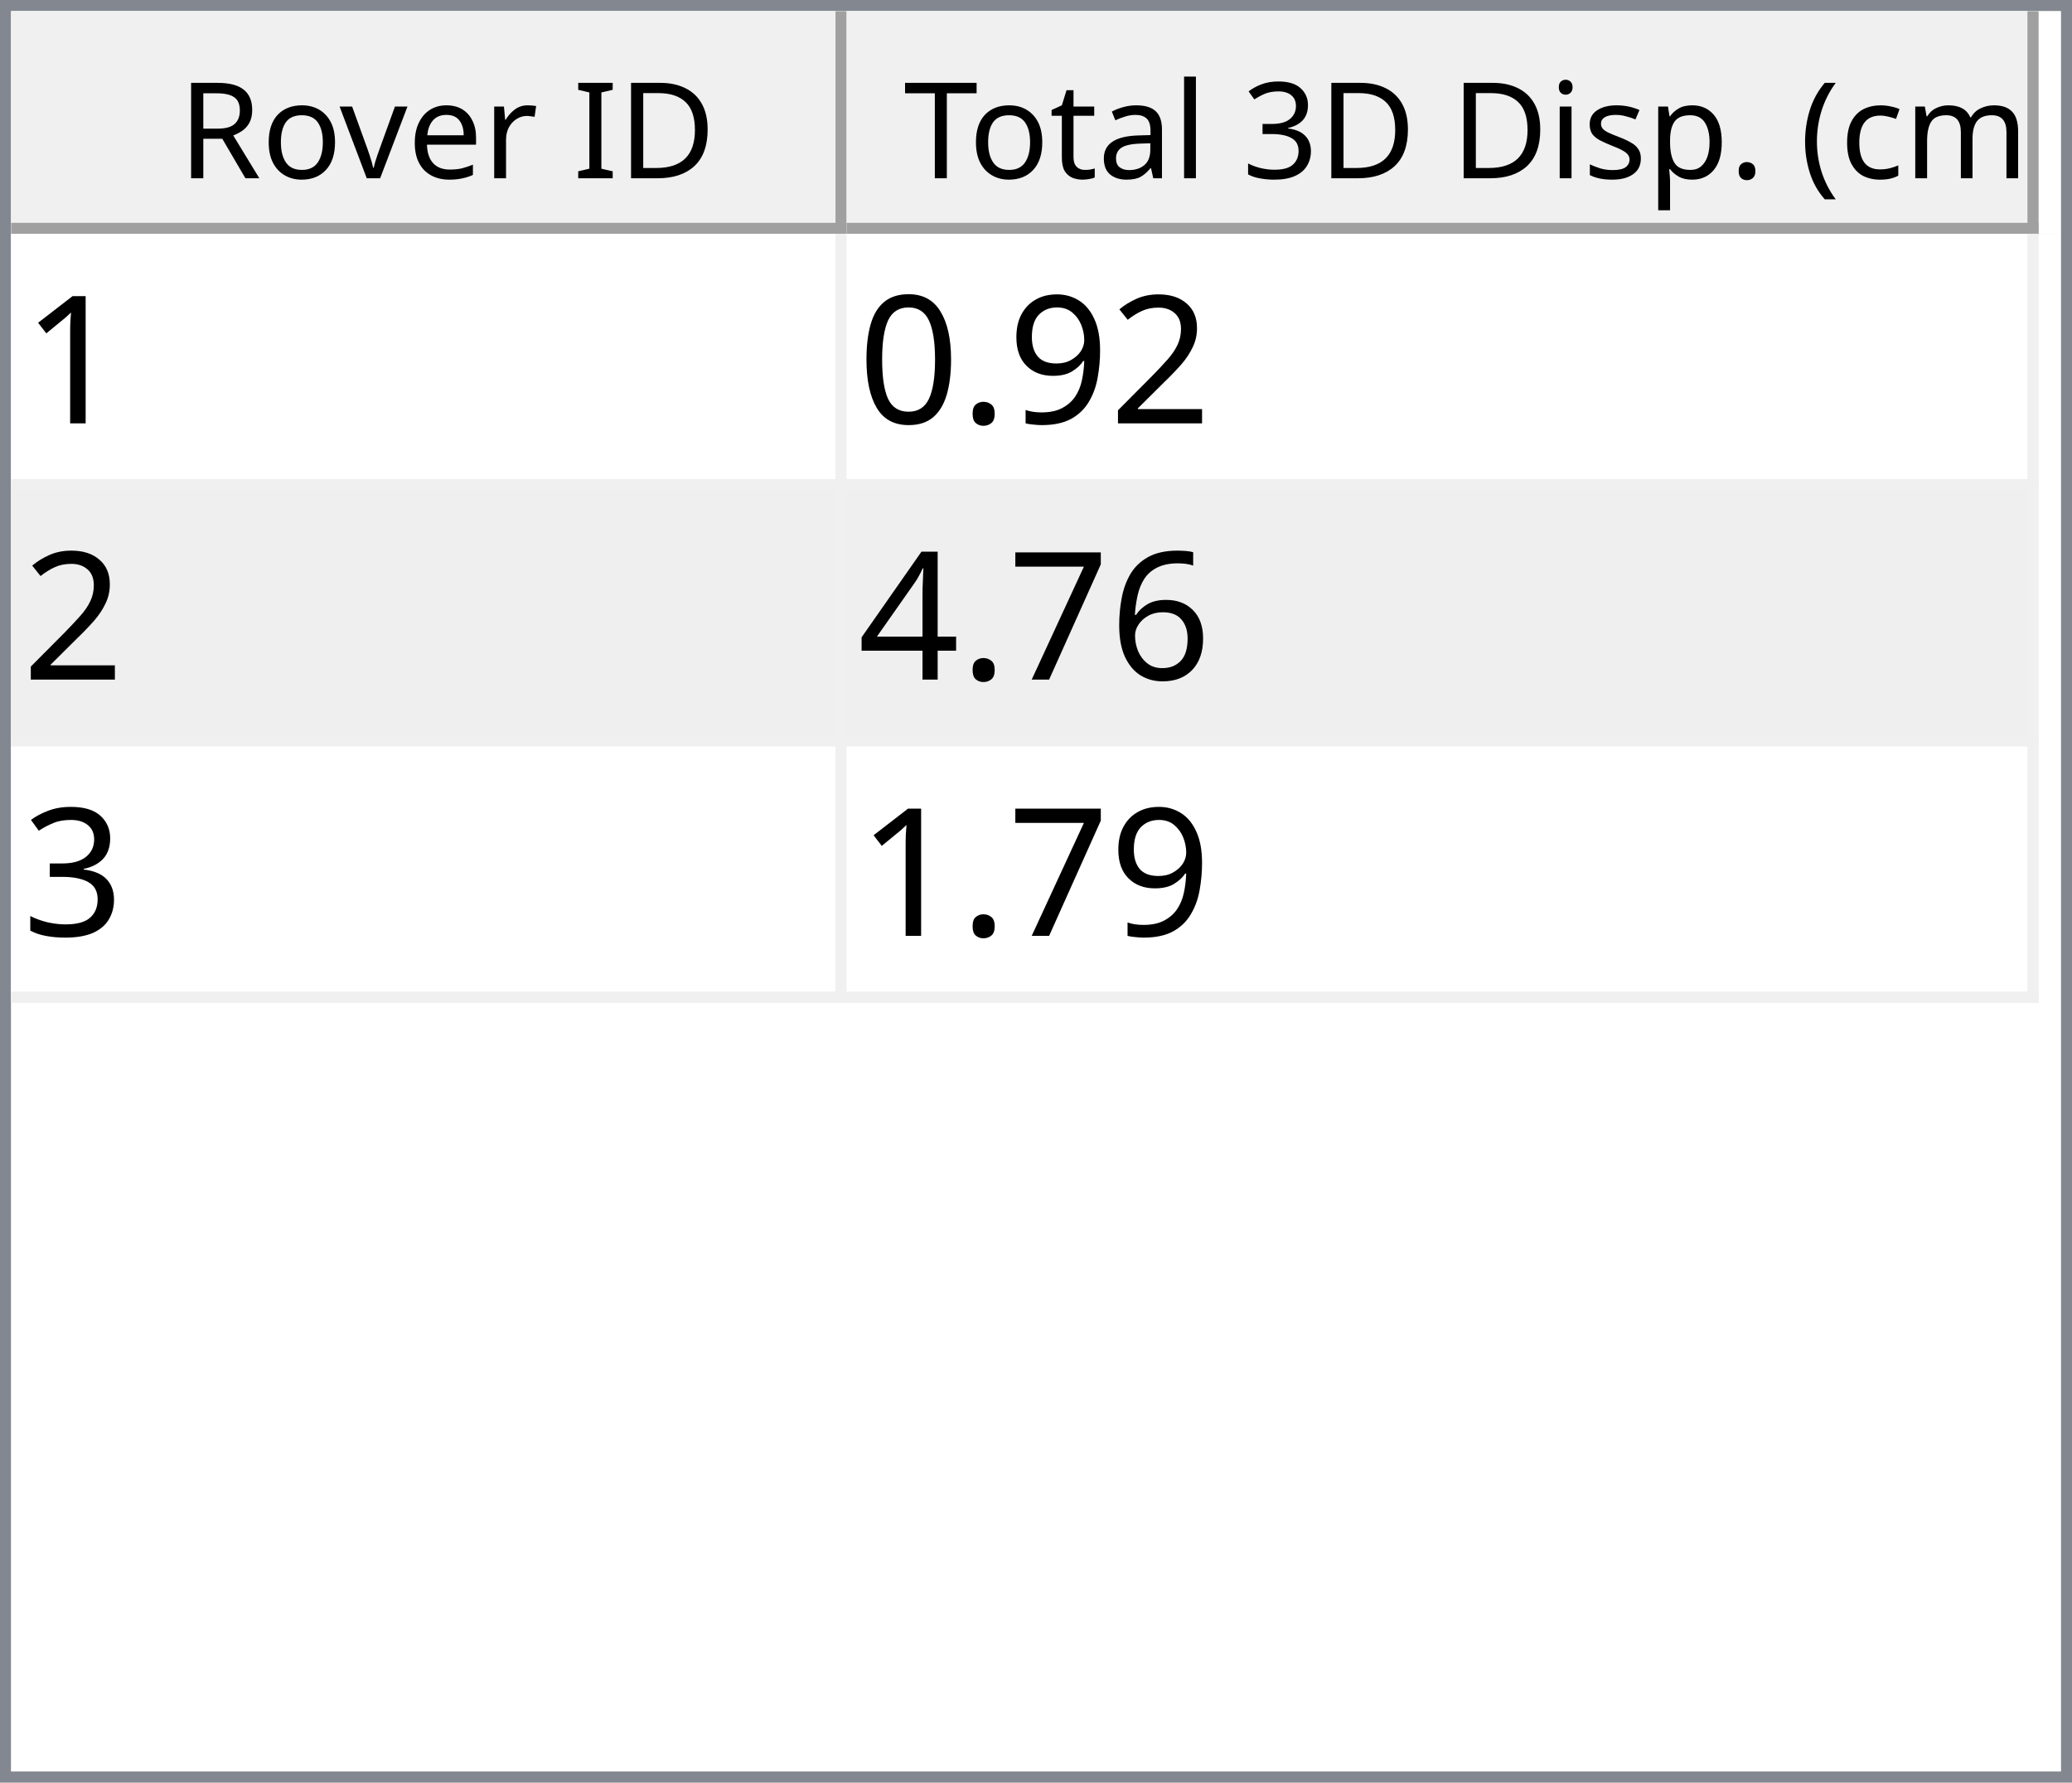
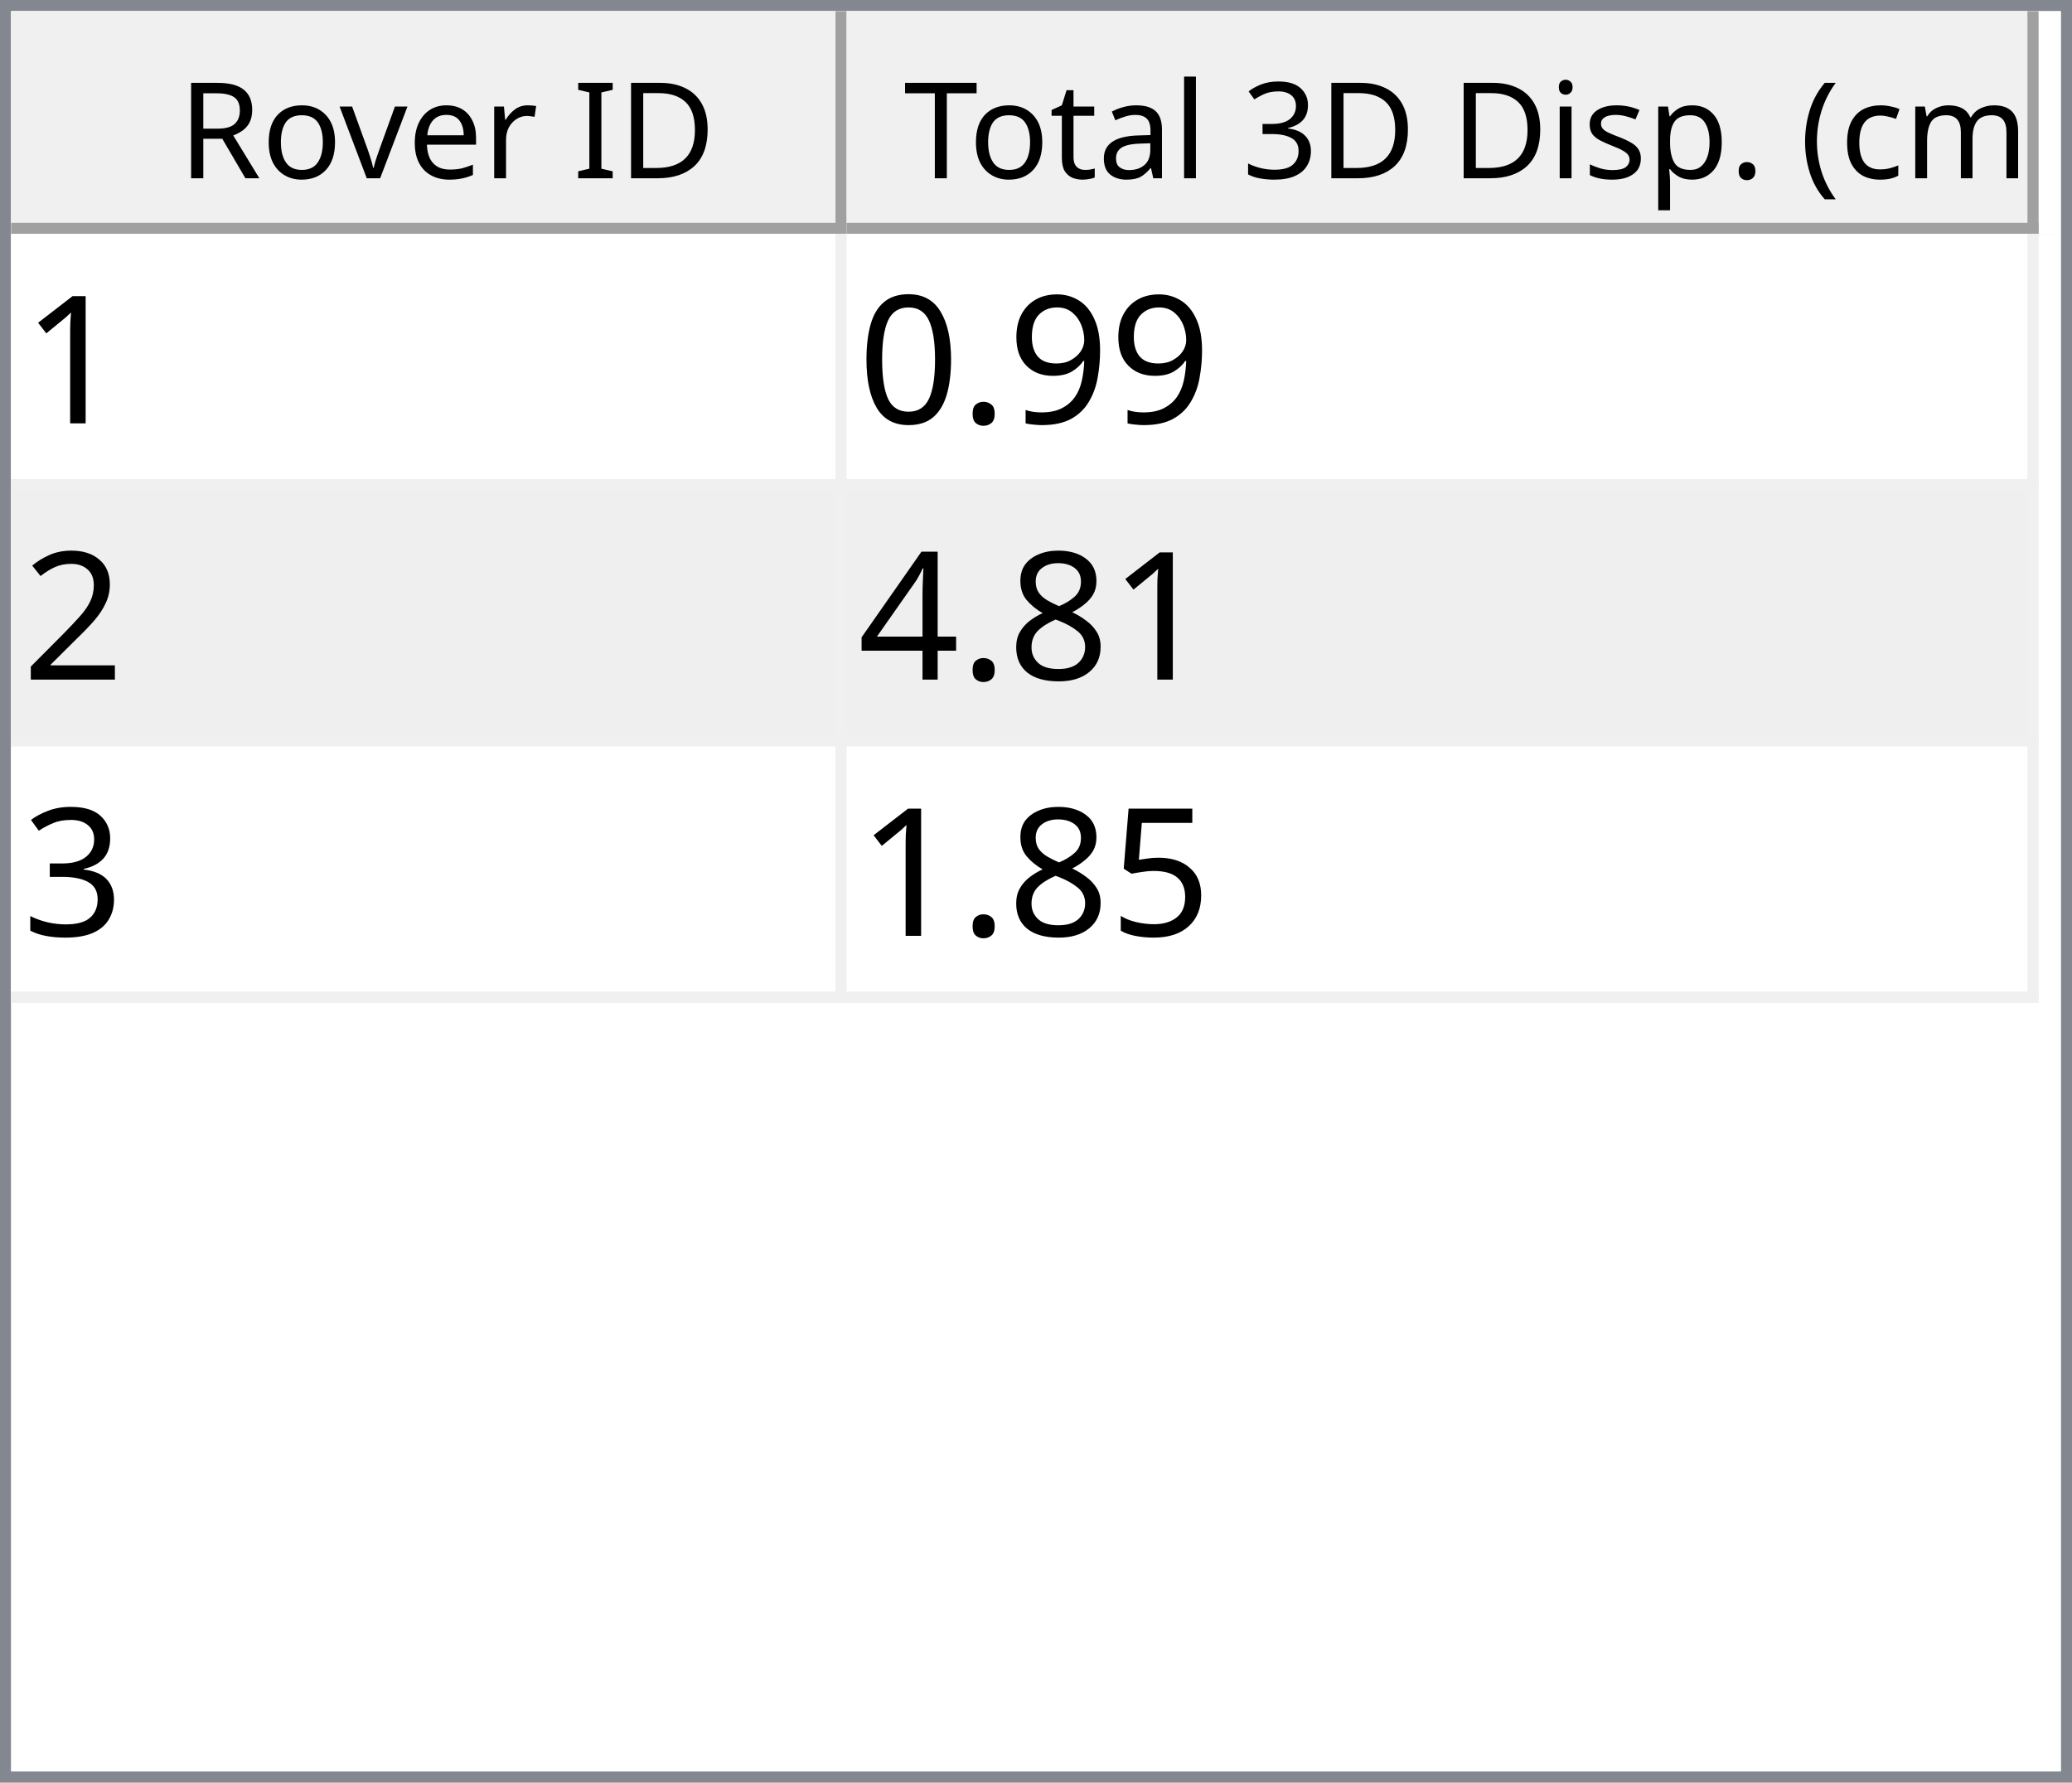
<svg xmlns="http://www.w3.org/2000/svg" style="fill-opacity:1; color-rendering:auto; color-interpolation:auto; text-rendering:auto; stroke:black; stroke-linecap:square; stroke-miterlimit:10; shape-rendering:auto; stroke-opacity:1; fill:black; stroke-dasharray:none; font-weight:normal; stroke-width:1; font-family:'Dialog'; font-style:normal; stroke-linejoin:miter; font-size:12px; stroke-dashoffset:0; image-rendering:auto;" width="186" height="160">
  <defs id="genericDefs" />
  <g>
    <defs id="defs1">
      <clipPath clipPathUnits="userSpaceOnUse" id="clipPath1">
        <path d="M0 0 L186 0 L186 160 L0 160 L0 0 Z" />
      </clipPath>
      <clipPath clipPathUnits="userSpaceOnUse" id="clipPath2">
        <path d="M0 0 L0 160 L186 160 L186 0 Z" />
      </clipPath>
      <clipPath clipPathUnits="userSpaceOnUse" id="clipPath3">
        <path d="M0 0 L0 20 L184 20 L184 0 Z" />
      </clipPath>
      <clipPath clipPathUnits="userSpaceOnUse" id="clipPath4">
        <path d="M0 0 L0 20 L75 20 L75 0 Z" />
      </clipPath>
      <clipPath clipPathUnits="userSpaceOnUse" id="clipPath5">
        <path d="M1 1 L1 19 L74 19 L74 1 Z" />
      </clipPath>
      <clipPath clipPathUnits="userSpaceOnUse" id="clipPath6">
        <path d="M0 0 L0 18 L73 18 L73 0 Z" />
      </clipPath>
      <clipPath clipPathUnits="userSpaceOnUse" id="clipPath7">
        <path d="M-0.5 -0.5 L-0.5 19.5 L74.5 19.5 L74.5 -0.5 Z" />
      </clipPath>
      <clipPath clipPathUnits="userSpaceOnUse" id="clipPath8">
        <path d="M0 0 L0 20 L107 20 L107 0 Z" />
      </clipPath>
      <clipPath clipPathUnits="userSpaceOnUse" id="clipPath9">
        <path d="M1 1 L1 19 L106 19 L106 1 Z" />
      </clipPath>
      <clipPath clipPathUnits="userSpaceOnUse" id="clipPath10">
        <path d="M0 0 L0 18 L105 18 L105 0 Z" />
      </clipPath>
      <clipPath clipPathUnits="userSpaceOnUse" id="clipPath11">
        <path d="M-0.5 -0.5 L-0.5 19.5 L106.5 19.5 L106.5 -0.5 Z" />
      </clipPath>
      <clipPath clipPathUnits="userSpaceOnUse" id="clipPath12">
        <path d="M0 0 L0 138 L184 138 L184 0 Z" />
      </clipPath>
      <clipPath clipPathUnits="userSpaceOnUse" id="clipPath13">
        <path d="M0 0 L0 69 L182 69 L182 0 Z" />
      </clipPath>
      <clipPath clipPathUnits="userSpaceOnUse" id="clipPath14">
        <path d="M-0.5 -0.5 L-0.5 68.5 L181.5 68.5 L181.5 -0.5 Z" />
      </clipPath>
      <clipPath clipPathUnits="userSpaceOnUse" id="clipPath15">
        <path d="M0 0 L0 22 L74 22 L74 0 Z" />
      </clipPath>
      <clipPath clipPathUnits="userSpaceOnUse" id="clipPath16">
        <path d="M0 0 L0 22 L106 22 L106 0 Z" />
      </clipPath>
      <font horiz-adv-x="64.551" id="font1">
        <font-face ascent="107.91" descent="25.098" units-per-em="100" style="font-style:normal; font-family:Segoe UI; font-weight:normal;" />
        <missing-glyph horiz-adv-x="64.551" d="M8.109 0 L8.109 68.266 L56.453 68.266 L56.453 0 L8.109 0 ZM15.328 7.234 L49.219 7.234 L49.219 61.031 L15.328 61.031 L15.328 7.234 Z" />
        <glyph unicode="D" horiz-adv-x="70.117" d="M9.188 0 L9.188 70.016 L28.516 70.016 Q65.531 70.016 65.531 35.891 Q65.531 19.672 55.25 9.836 Q44.969 0 27.734 0 L9.188 0 ZM17.391 62.594 L17.391 7.422 L27.828 7.422 Q41.609 7.422 49.273 14.797 Q56.938 22.172 56.938 35.688 Q56.938 62.594 28.328 62.594 L17.391 62.594 Z" />
        <glyph unicode="I" horiz-adv-x="26.611" d="M17.391 0 L9.188 0 L9.188 70.016 L17.391 70.016 L17.391 0 Z" />
        <glyph unicode=" " horiz-adv-x="27.393" d="" />
        <glyph unicode="r" horiz-adv-x="34.766" d="M34.188 41.891 Q32.078 43.5 28.125 43.5 Q23 43.5 19.555 38.672 Q16.109 33.844 16.109 25.484 L16.109 0 L8.109 0 L8.109 50 L16.109 50 L16.109 39.703 L16.312 39.703 Q18.016 44.969 21.531 47.922 Q25.047 50.875 29.391 50.875 Q32.516 50.875 34.188 50.203 L34.188 41.891 Z" />
        <glyph unicode="e" horiz-adv-x="52.295" d="M48.297 23 L12.984 23 Q13.188 14.656 17.484 10.109 Q21.781 5.562 29.297 5.562 Q37.75 5.562 44.828 11.141 L44.828 3.609 Q38.234 -1.172 27.391 -1.172 Q16.797 -1.172 10.742 5.641 Q4.688 12.453 4.688 24.812 Q4.688 36.469 11.305 43.82 Q17.922 51.172 27.734 51.172 Q37.547 51.172 42.922 44.828 Q48.297 38.484 48.297 27.203 L48.297 23 ZM40.094 29.781 Q40.047 36.719 36.75 40.578 Q33.453 44.438 27.594 44.438 Q21.922 44.438 17.969 40.383 Q14.016 36.328 13.094 29.781 L40.094 29.781 Z" />
        <glyph unicode="v" horiz-adv-x="47.9" d="M47.406 50 L27.484 0 L19.625 0 L0.688 50 L9.469 50 L22.172 13.672 Q23.578 9.672 23.922 6.688 L24.125 6.688 Q24.609 10.453 25.688 13.484 L38.969 50 L47.406 50 Z" />
        <glyph unicode="o" horiz-adv-x="58.594" d="M29 -1.172 Q17.922 -1.172 11.305 5.836 Q4.688 12.844 4.688 24.422 Q4.688 37.016 11.57 44.094 Q18.453 51.172 30.172 51.172 Q41.359 51.172 47.633 44.289 Q53.906 37.406 53.906 25.203 Q53.906 13.234 47.141 6.031 Q40.375 -1.172 29 -1.172 ZM29.594 44.438 Q21.875 44.438 17.383 39.188 Q12.891 33.938 12.891 24.703 Q12.891 15.828 17.43 10.695 Q21.969 5.562 29.594 5.562 Q37.359 5.562 41.531 10.594 Q45.703 15.625 45.703 24.906 Q45.703 34.281 41.531 39.359 Q37.359 44.438 29.594 44.438 Z" />
        <glyph unicode="R" horiz-adv-x="59.814" d="M59.375 0 L49.609 0 L37.891 19.625 Q36.281 22.359 34.766 24.289 Q33.25 26.219 31.664 27.438 Q30.078 28.656 28.25 29.219 Q26.422 29.781 24.125 29.781 L17.391 29.781 L17.391 0 L9.188 0 L9.188 70.016 L30.078 70.016 Q34.672 70.016 38.555 68.867 Q42.438 67.719 45.289 65.375 Q48.141 63.031 49.758 59.547 Q51.375 56.062 51.375 51.375 Q51.375 47.703 50.273 44.656 Q49.172 41.609 47.148 39.211 Q45.125 36.812 42.266 35.133 Q39.406 33.453 35.844 32.516 L35.844 32.328 Q37.594 31.547 38.891 30.547 Q40.188 29.547 41.359 28.18 Q42.531 26.812 43.68 25.078 Q44.828 23.344 46.234 21.047 L59.375 0 ZM17.391 62.594 L17.391 37.203 L28.516 37.203 Q31.594 37.203 34.203 38.133 Q36.812 39.062 38.719 40.797 Q40.625 42.531 41.703 45.047 Q42.781 47.562 42.781 50.688 Q42.781 56.297 39.141 59.445 Q35.5 62.594 28.609 62.594 L17.391 62.594 Z" />
        <glyph unicode=")" horiz-adv-x="30.176" d="M8.297 -15.922 L1.172 -15.922 Q16.406 2.344 16.406 26.812 Q16.406 51.469 1.078 70.016 L8.297 70.016 Q23.531 52.156 23.531 26.703 Q23.531 1.375 8.297 -15.922 Z" />
        <glyph unicode="m" horiz-adv-x="86.133" d="M79.109 0 L71.094 0 L71.094 28.719 Q71.094 37.016 68.531 40.727 Q65.969 44.438 59.906 44.438 Q54.781 44.438 51.195 39.75 Q47.609 35.062 47.609 28.516 L47.609 0 L39.594 0 L39.594 29.688 Q39.594 44.438 28.219 44.438 Q22.953 44.438 19.531 40.016 Q16.109 35.594 16.109 28.516 L16.109 0 L8.109 0 L8.109 50 L16.109 50 L16.109 42.094 L16.312 42.094 Q21.625 51.172 31.844 51.172 Q36.969 51.172 40.773 48.312 Q44.578 45.453 46 40.828 Q51.562 51.172 62.594 51.172 Q79.109 51.172 79.109 30.812 L79.109 0 Z" />
        <glyph unicode="c" horiz-adv-x="46.191" d="M42.188 2.297 Q36.422 -1.172 28.516 -1.172 Q17.828 -1.172 11.258 5.789 Q4.688 12.75 4.688 23.828 Q4.688 36.188 11.766 43.68 Q18.844 51.172 30.672 51.172 Q37.25 51.172 42.281 48.734 L42.281 40.531 Q36.719 44.438 30.375 44.438 Q22.703 44.438 17.797 38.945 Q12.891 33.453 12.891 24.516 Q12.891 15.719 17.508 10.641 Q22.125 5.562 29.891 5.562 Q36.422 5.562 42.188 9.906 L42.188 2.297 Z" />
        <glyph unicode="(" horiz-adv-x="30.176" d="M29.109 -15.922 L21.969 -15.922 Q6.844 1.375 6.844 26.703 Q6.844 52.156 21.969 70.016 L29.203 70.016 Q13.875 51.469 13.875 26.812 Q13.875 2.344 29.109 -15.922 Z" />
        <glyph unicode="." horiz-adv-x="21.68" d="M10.891 -1.078 Q8.641 -1.078 7.055 0.539 Q5.469 2.156 5.469 4.391 Q5.469 6.641 7.055 8.273 Q8.641 9.906 10.891 9.906 Q13.188 9.906 14.797 8.273 Q16.406 6.641 16.406 4.391 Q16.406 2.156 14.797 0.539 Q13.188 -1.078 10.891 -1.078 Z" />
        <glyph unicode="p" horiz-adv-x="58.789" d="M16.312 7.234 L16.109 7.234 L16.109 -23 L8.109 -23 L8.109 50 L16.109 50 L16.109 41.219 L16.312 41.219 Q22.219 51.172 33.594 51.172 Q43.266 51.172 48.688 44.461 Q54.109 37.75 54.109 26.469 Q54.109 13.922 48 6.375 Q41.891 -1.172 31.297 -1.172 Q21.578 -1.172 16.312 7.234 ZM16.109 27.391 L16.109 20.406 Q16.109 14.203 20.141 9.883 Q24.172 5.562 30.375 5.562 Q37.641 5.562 41.773 11.133 Q45.906 16.703 45.906 26.609 Q45.906 34.969 42.047 39.703 Q38.188 44.438 31.594 44.438 Q24.609 44.438 20.359 39.578 Q16.109 34.719 16.109 27.391 Z" />
        <glyph unicode="s" horiz-adv-x="42.432" d="M5.078 1.812 L5.078 10.406 Q11.625 5.562 19.484 5.562 Q30.031 5.562 30.031 12.594 Q30.031 14.594 29.125 15.992 Q28.219 17.391 26.68 18.461 Q25.141 19.531 23.07 20.383 Q21 21.234 18.609 22.172 Q15.281 23.484 12.766 24.828 Q10.25 26.172 8.57 27.859 Q6.891 29.547 6.031 31.695 Q5.172 33.844 5.172 36.719 Q5.172 40.234 6.789 42.945 Q8.406 45.656 11.086 47.484 Q13.766 49.312 17.211 50.242 Q20.656 51.172 24.312 51.172 Q30.812 51.172 35.938 48.922 L35.938 40.828 Q30.422 44.438 23.25 44.438 Q21 44.438 19.195 43.922 Q17.391 43.406 16.094 42.477 Q14.797 41.547 14.086 40.258 Q13.375 38.969 13.375 37.406 Q13.375 35.453 14.086 34.133 Q14.797 32.812 16.164 31.789 Q17.531 30.766 19.484 29.938 Q21.438 29.109 23.922 28.125 Q27.25 26.859 29.883 25.516 Q32.516 24.172 34.375 22.484 Q36.234 20.797 37.234 18.602 Q38.234 16.406 38.234 13.375 Q38.234 9.672 36.602 6.938 Q34.969 4.203 32.234 2.398 Q29.5 0.594 25.93 -0.289 Q22.359 -1.172 18.453 -1.172 Q10.75 -1.172 5.078 1.812 Z" />
        <glyph unicode="i" horiz-adv-x="24.219" d="M12.203 62.703 Q10.062 62.703 8.547 64.164 Q7.031 65.625 7.031 67.875 Q7.031 70.125 8.547 71.609 Q10.062 73.094 12.203 73.094 Q14.406 73.094 15.945 71.609 Q17.484 70.125 17.484 67.875 Q17.484 65.719 15.945 64.211 Q14.406 62.703 12.203 62.703 ZM16.109 0 L8.109 0 L8.109 50 L16.109 50 L16.109 0 Z" />
        <glyph unicode="3" horiz-adv-x="53.906" d="M46.531 19.828 Q46.531 15.094 44.75 11.211 Q42.969 7.328 39.719 4.57 Q36.469 1.812 31.93 0.297 Q27.391 -1.219 21.922 -1.219 Q11.922 -1.219 6 2.594 L6 11.188 Q13.094 5.609 22.219 5.609 Q25.875 5.609 28.828 6.539 Q31.781 7.469 33.906 9.227 Q36.031 10.984 37.18 13.477 Q38.328 15.969 38.328 19.094 Q38.328 32.812 18.797 32.812 L12.984 32.812 L12.984 39.594 L18.5 39.594 Q35.797 39.594 35.797 52.484 Q35.797 64.406 22.609 64.406 Q15.188 64.406 8.688 59.422 L8.688 67.188 Q15.375 71.188 24.609 71.188 Q29 71.188 32.57 69.969 Q36.141 68.75 38.68 66.555 Q41.219 64.359 42.609 61.281 Q44 58.203 44 54.5 Q44 40.672 30.031 36.719 L30.031 36.531 Q33.594 36.141 36.625 34.797 Q39.656 33.453 41.852 31.305 Q44.047 29.156 45.289 26.25 Q46.531 23.344 46.531 19.828 Z" />
        <glyph unicode="l" horiz-adv-x="24.219" d="M16.109 0 L8.109 0 L8.109 74.031 L16.109 74.031 L16.109 0 Z" />
        <glyph unicode="a" horiz-adv-x="50.879" d="M43.891 0 L35.891 0 L35.891 7.812 L35.688 7.812 Q30.469 -1.172 20.312 -1.172 Q12.844 -1.172 8.617 2.781 Q4.391 6.734 4.391 13.281 Q4.391 27.297 20.906 29.594 L35.891 31.688 Q35.891 44.438 25.594 44.438 Q16.547 44.438 9.281 38.281 L9.281 46.484 Q16.656 51.172 26.266 51.172 Q43.891 51.172 43.891 32.516 L43.891 0 ZM35.891 25.297 L23.828 23.641 Q18.266 22.859 15.43 20.875 Q12.594 18.891 12.594 13.875 Q12.594 10.203 15.211 7.883 Q17.828 5.562 22.172 5.562 Q28.125 5.562 32.008 9.742 Q35.891 13.922 35.891 20.312 L35.891 25.297 Z" />
        <glyph unicode="t" horiz-adv-x="33.887" d="M31.297 0.484 Q28.469 -1.078 23.828 -1.078 Q10.688 -1.078 10.688 13.578 L10.688 43.172 L2.094 43.172 L2.094 50 L10.688 50 L10.688 62.203 L18.703 64.797 L18.703 50 L31.297 50 L31.297 43.172 L18.703 43.172 L18.703 14.984 Q18.703 9.969 20.414 7.82 Q22.125 5.672 26.078 5.672 Q29.109 5.672 31.297 7.328 L31.297 0.484 Z" />
        <glyph unicode="T" horiz-adv-x="52.393" d="M50.594 62.594 L30.375 62.594 L30.375 0 L22.172 0 L22.172 62.594 L2 62.594 L2 70.016 L50.594 70.016 L50.594 62.594 Z" />
      </font>
      <font horiz-adv-x="75.0" id="font2">
        <font-face ascent="100.537" descent="21.973" units-per-em="100" style="font-style:normal; font-family:sans-serif; font-weight:normal;" />
        <missing-glyph horiz-adv-x="75.0" d="M12.5 0 L12.5 62.5 L62.5 62.5 L62.5 0 L12.5 0 ZM14.062 1.562 L60.938 1.562 L60.938 60.938 L14.062 60.938 L14.062 1.562 Z" />
        <glyph unicode="1" horiz-adv-x="55.615" d="M37.25 0 L28.469 0 L28.469 56 Q25.297 52.984 20.141 49.953 Q14.984 46.922 10.891 45.406 L10.891 53.906 Q18.266 57.375 23.781 62.305 Q29.297 67.234 31.594 71.875 L37.25 71.875 L37.25 0 Z" />
-         <glyph unicode="2" horiz-adv-x="55.615" d="M50.344 8.453 L50.344 0 L3.031 0 Q2.938 3.172 4.047 6.109 Q5.859 10.938 9.836 15.625 Q13.812 20.312 21.344 26.469 Q33.016 36.031 37.117 41.625 Q41.219 47.219 41.219 52.203 Q41.219 57.422 37.477 61.008 Q33.734 64.594 27.734 64.594 Q21.391 64.594 17.578 60.789 Q13.766 56.984 13.719 50.25 L4.688 51.172 Q5.609 61.281 11.664 66.578 Q17.719 71.875 27.938 71.875 Q38.234 71.875 44.242 66.164 Q50.25 60.453 50.25 52 Q50.25 47.703 48.492 43.555 Q46.734 39.406 42.656 34.812 Q38.578 30.219 29.109 22.219 Q21.188 15.578 18.945 13.211 Q16.703 10.844 15.234 8.453 L50.344 8.453 Z" />
        <glyph unicode="9" horiz-adv-x="55.615" d="M5.469 16.547 L13.922 17.328 Q14.984 11.375 18.016 8.688 Q21.047 6 25.781 6 Q29.828 6 32.883 7.859 Q35.938 9.719 37.891 12.82 Q39.844 15.922 41.164 21.195 Q42.484 26.469 42.484 31.938 Q42.484 32.516 42.438 33.688 Q39.797 29.5 35.234 26.883 Q30.672 24.266 25.344 24.266 Q16.453 24.266 10.305 30.711 Q4.156 37.156 4.156 47.703 Q4.156 58.594 10.578 65.234 Q17 71.875 26.656 71.875 Q33.641 71.875 39.43 68.117 Q45.219 64.359 48.219 57.398 Q51.219 50.438 51.219 37.25 Q51.219 23.531 48.242 15.406 Q45.266 7.281 39.383 3.031 Q33.5 -1.219 25.594 -1.219 Q17.188 -1.219 11.867 3.445 Q6.547 8.109 5.469 16.547 ZM41.453 48.141 Q41.453 55.719 37.43 60.156 Q33.406 64.594 27.734 64.594 Q21.875 64.594 17.531 59.812 Q13.188 55.031 13.188 47.406 Q13.188 40.578 17.312 36.305 Q21.438 32.031 27.484 32.031 Q33.594 32.031 37.523 36.305 Q41.453 40.578 41.453 48.141 Z" />
        <glyph unicode="." horiz-adv-x="27.783" d="M9.078 0 L9.078 10.016 L19.094 10.016 L19.094 0 L9.078 0 Z" />
        <glyph unicode="0" horiz-adv-x="55.615" d="M4.156 35.297 Q4.156 48 6.766 55.742 Q9.375 63.484 14.523 67.68 Q19.672 71.875 27.484 71.875 Q33.25 71.875 37.594 69.555 Q41.938 67.234 44.773 62.867 Q47.609 58.5 49.219 52.227 Q50.828 45.953 50.828 35.297 Q50.828 22.703 48.242 14.969 Q45.656 7.234 40.508 3.008 Q35.359 -1.219 27.484 -1.219 Q17.141 -1.219 11.234 6.203 Q4.156 15.141 4.156 35.297 ZM13.188 35.297 Q13.188 17.672 17.312 11.836 Q21.438 6 27.484 6 Q33.547 6 37.672 11.859 Q41.797 17.719 41.797 35.297 Q41.797 52.984 37.672 58.789 Q33.547 64.594 27.391 64.594 Q21.344 64.594 17.719 59.469 Q13.188 52.938 13.188 35.297 Z" />
-         <glyph unicode="6" horiz-adv-x="55.615" d="M49.75 54.047 L41.016 53.375 Q39.844 58.547 37.703 60.891 Q34.125 64.656 28.906 64.656 Q24.703 64.656 21.531 62.312 Q17.391 59.281 14.992 53.469 Q12.594 47.656 12.5 36.922 Q15.672 41.75 20.266 44.094 Q24.859 46.438 29.891 46.438 Q38.672 46.438 44.852 39.969 Q51.031 33.5 51.031 23.25 Q51.031 16.5 48.125 10.719 Q45.219 4.938 40.141 1.859 Q35.062 -1.219 28.609 -1.219 Q17.625 -1.219 10.695 6.859 Q3.766 14.938 3.766 33.5 Q3.766 54.25 11.422 63.672 Q18.109 71.875 29.438 71.875 Q37.891 71.875 43.289 67.141 Q48.688 62.406 49.75 54.047 ZM13.875 23.188 Q13.875 18.656 15.797 14.508 Q17.719 10.359 21.188 8.18 Q24.656 6 28.469 6 Q34.031 6 38.039 10.492 Q42.047 14.984 42.047 22.703 Q42.047 30.125 38.086 34.398 Q34.125 38.672 28.125 38.672 Q22.172 38.672 18.023 34.398 Q13.875 30.125 13.875 23.188 Z" />
-         <glyph unicode="7" horiz-adv-x="55.615" d="M4.734 62.203 L4.734 70.656 L51.078 70.656 L51.078 63.812 Q44.234 56.547 37.523 44.484 Q30.812 32.422 27.156 19.672 Q24.516 10.688 23.781 0 L14.75 0 Q14.891 8.453 18.062 20.414 Q21.234 32.375 27.172 43.484 Q33.109 54.594 39.797 62.203 L4.734 62.203 Z" />
+         <glyph unicode="2" horiz-adv-x="55.615" d="M50.344 8.453 L50.344 0 L3.031 0 Q2.938 3.172 4.047 6.109 Q5.859 10.938 9.836 15.625 Q13.812 20.312 21.344 26.469 Q33.016 36.031 37.117 41.625 Q41.219 47.219 41.219 52.203 Q41.219 57.422 37.477 61.008 Q33.734 64.594 27.734 64.594 Q21.391 64.594 17.578 60.789 Q13.766 56.984 13.719 50.25 L4.688 51.172 Q5.609 61.281 11.664 66.578 Q17.719 71.875 27.938 71.875 Q38.234 71.875 44.242 66.164 Q50.25 60.453 50.25 52 Q50.25 47.703 48.492 43.555 Q46.734 39.406 42.656 34.812 Q38.578 30.219 29.109 22.219 Q21.188 15.578 18.945 13.211 Q16.703 10.844 15.234 8.453 L50.344 8.453 Z" />
+         <glyph unicode="8" horiz-adv-x="55.615" d="M17.672 38.812 Q12.203 40.828 9.57 44.539 Q6.938 48.25 6.938 53.422 Q6.938 61.234 12.555 66.555 Q18.172 71.875 27.484 71.875 Q36.859 71.875 42.578 66.43 Q48.297 60.984 48.297 53.172 Q48.297 48.188 45.68 44.508 Q43.062 40.828 37.75 38.812 Q44.344 36.672 47.781 31.883 Q51.219 27.094 51.219 20.453 Q51.219 11.281 44.727 5.031 Q38.234 -1.219 27.641 -1.219 Q17.047 -1.219 10.547 5.055 Q4.047 11.328 4.047 20.703 Q4.047 27.688 7.594 32.398 Q11.141 37.109 17.672 38.812 ZM15.922 53.719 Q15.922 48.641 19.195 45.414 Q22.469 42.188 27.688 42.188 Q32.766 42.188 36.016 45.383 Q39.266 48.578 39.266 53.219 Q39.266 58.062 35.914 61.359 Q32.562 64.656 27.594 64.656 Q22.562 64.656 19.242 61.43 Q15.922 58.203 15.922 53.719 ZM13.094 20.656 Q13.094 16.891 14.875 13.375 Q16.656 9.859 20.172 7.93 Q23.688 6 27.734 6 Q34.031 6 38.133 10.055 Q42.234 14.109 42.234 20.359 Q42.234 26.703 38.016 30.859 Q33.797 35.016 27.438 35.016 Q21.234 35.016 17.164 30.914 Q13.094 26.812 13.094 20.656 Z" />
        <glyph unicode="4" horiz-adv-x="55.615" d="M32.328 0 L32.328 17.141 L1.266 17.141 L1.266 25.203 L33.938 71.578 L41.109 71.578 L41.109 25.203 L50.781 25.203 L50.781 17.141 L41.109 17.141 L41.109 0 L32.328 0 ZM32.328 25.203 L32.328 57.469 L9.906 25.203 L32.328 25.203 Z" />
        <glyph unicode="3" horiz-adv-x="55.615" d="M4.203 18.891 L12.984 20.062 Q14.5 12.594 18.141 9.297 Q21.781 6 27 6 Q33.203 6 37.477 10.297 Q41.75 14.594 41.75 20.953 Q41.75 27 37.797 30.93 Q33.844 34.859 27.734 34.859 Q25.25 34.859 21.531 33.891 L22.516 41.609 Q23.391 41.5 23.922 41.5 Q29.547 41.5 34.039 44.43 Q38.531 47.359 38.531 53.469 Q38.531 58.297 35.258 61.477 Q31.984 64.656 26.812 64.656 Q21.688 64.656 18.266 61.43 Q14.844 58.203 13.875 51.766 L5.078 53.328 Q6.688 62.156 12.398 67.016 Q18.109 71.875 26.609 71.875 Q32.469 71.875 37.398 69.359 Q42.328 66.844 44.945 62.5 Q47.562 58.156 47.562 53.266 Q47.562 48.641 45.07 44.828 Q42.578 41.016 37.703 38.766 Q44.047 37.312 47.562 32.695 Q51.078 28.078 51.078 21.141 Q51.078 11.766 44.242 5.25 Q37.406 -1.266 26.953 -1.266 Q17.531 -1.266 11.305 4.352 Q5.078 9.969 4.203 18.891 Z" />
+         <glyph unicode="5" horiz-adv-x="55.615" d="M4.156 18.75 L13.375 19.531 Q14.406 12.797 18.141 9.398 Q21.875 6 27.156 6 Q33.5 6 37.891 10.789 Q42.281 15.578 42.281 23.484 Q42.281 31 38.062 35.352 Q33.844 39.703 27 39.703 Q22.75 39.703 19.336 37.773 Q15.922 35.844 13.969 32.766 L5.719 33.844 L12.641 70.609 L48.25 70.609 L48.25 62.203 L19.672 62.203 L15.828 42.969 Q22.266 47.469 29.344 47.469 Q38.719 47.469 45.164 40.969 Q51.609 34.469 51.609 24.266 Q51.609 14.547 45.953 7.469 Q39.062 -1.219 27.156 -1.219 Q17.391 -1.219 11.211 4.25 Q5.031 9.719 4.156 18.75 Z" />
      </font>
    </defs>
    <g style="fill:white; stroke:white;">
      <rect x="0" y="0" width="186" style="clip-path:url(#clipPath1); stroke:none;" height="160" />
    </g>
    <g style="fill:white; text-rendering:optimizeSpeed; color-rendering:optimizeSpeed; image-rendering:optimizeSpeed; shape-rendering:crispEdges; stroke:white; color-interpolation:sRGB;">
      <rect x="0" width="186" height="160" y="0" style="stroke:none;" />
      <path style="stroke:none;" d="M0 160 L186 160 L186 0 L0 0 Z" />
    </g>
    <g style="fill:rgb(240,240,240); font-family:'Segoe UI'; stroke:rgb(240,240,240);">
      <rect x="0" y="0" width="186" style="clip-path:url(#clipPath2); stroke:none;" height="160" />
    </g>
    <g style="fill:rgb(130,135,144); font-family:'Segoe UI'; stroke:rgb(130,135,144);">
      <path d="M0 0 L186 0 L186 160 L0 160 L0 0 ZM1 1 L185 1 L185 159 L1 159 L1 1 Z" style="fill-rule:evenodd; clip-path:url(#clipPath2); stroke:none;" />
    </g>
    <g style="fill:white; font-family:'Segoe UI'; stroke:white;" transform="translate(1,1)">
      <rect x="0" y="0" width="184" style="clip-path:url(#clipPath3); stroke:none;" height="20" />
    </g>
    <g style="fill:rgb(240,240,240); font-family:'Segoe UI'; stroke:rgb(240,240,240);" transform="translate(1,1)">
      <rect x="0" y="0" width="75" style="clip-path:url(#clipPath4); stroke:none;" height="20" />
    </g>
    <g style="font-family:'Segoe UI';" transform="translate(2,2)">
      <text x="14" xml:space="preserve" y="14" style="clip-path:url(#clipPath6); stroke:none;">Rover ID</text>
    </g>
    <g style="fill:rgb(160,160,160); font-family:'Segoe UI'; stroke:rgb(160,160,160); stroke-linejoin:bevel;" transform="translate(1.5,1.5)">
      <line x1="74" x2="74" y1="0" style="fill:none; clip-path:url(#clipPath7);" y2="19" />
    </g>
    <g style="fill:rgb(160,160,160); font-family:'Segoe UI'; stroke:rgb(160,160,160); stroke-linejoin:bevel;" transform="matrix(1,0,0,1,1,1) translate(0.5,0.5)">
      <line x1="0" x2="74" y1="19" style="fill:none; clip-path:url(#clipPath7);" y2="19" />
    </g>
    <g style="fill:rgb(240,240,240); font-family:'Segoe UI'; stroke:rgb(240,240,240);" transform="translate(76,1)">
      <rect x="0" y="0" width="107" style="clip-path:url(#clipPath8); stroke:none;" height="20" />
    </g>
    <g style="font-family:'Segoe UI';" transform="translate(77,2)">
      <text x="1" xml:space="preserve" y="14" style="clip-path:url(#clipPath10); stroke:none;"> Total 3D Disp. (cm)</text>
    </g>
    <g style="fill:rgb(160,160,160); font-family:'Segoe UI'; stroke:rgb(160,160,160); stroke-linejoin:bevel;" transform="translate(76.5,1.5)">
      <line x1="106" x2="106" y1="0" style="fill:none; clip-path:url(#clipPath11);" y2="19" />
    </g>
    <g style="fill:rgb(160,160,160); font-family:'Segoe UI'; stroke:rgb(160,160,160); stroke-linejoin:bevel;" transform="matrix(1,0,0,1,76,1) translate(0.5,0.5)">
      <line x1="0" x2="106" y1="19" style="fill:none; clip-path:url(#clipPath11);" y2="19" />
    </g>
    <g style="fill:white; font-family:'Segoe UI'; stroke:white;" transform="translate(1,21)">
      <rect x="0" y="0" width="184" style="clip-path:url(#clipPath12); stroke:none;" height="138" />
    </g>
    <g style="fill:rgb(240,240,240); font-size:16px; font-family:sans-serif; stroke:rgb(240,240,240);" transform="translate(1,21)">
      <rect x="0" y="0" width="182" style="clip-path:url(#clipPath13); stroke:none;" height="69" />
      <line transform="translate(0.5,0.5)" x1="0" x2="181" y1="22" style="clip-path:url(#clipPath14); fill:none; stroke-linejoin:bevel;" y2="22" />
    </g>
    <g transform="matrix(1,0,0,1,1,21) translate(0.5,0.5)" style="fill:rgb(240,240,240); font-size:16px; font-family:sans-serif; stroke:rgb(240,240,240); stroke-linejoin:bevel;">
      <line x1="0" x2="181" y1="45" style="fill:none; clip-path:url(#clipPath14);" y2="45" />
    </g>
    <g transform="matrix(1,0,0,1,1,21) translate(0.5,0.5)" style="fill:rgb(240,240,240); font-size:16px; font-family:sans-serif; stroke:rgb(240,240,240); stroke-linejoin:bevel;">
      <line x1="0" x2="181" y1="68" style="fill:none; clip-path:url(#clipPath14);" y2="68" />
    </g>
    <g transform="matrix(1,0,0,1,1,21) translate(0.5,0.5)" style="fill:rgb(240,240,240); font-size:16px; font-family:sans-serif; stroke:rgb(240,240,240); stroke-linejoin:bevel;">
      <line x1="74" x2="74" y1="0" style="fill:none; clip-path:url(#clipPath14);" y2="68" />
    </g>
    <g transform="matrix(1,0,0,1,1,21) translate(0.5,0.5)" style="fill:rgb(240,240,240); font-size:16px; font-family:sans-serif; stroke:rgb(240,240,240); stroke-linejoin:bevel;">
      <line x1="181" x2="181" y1="0" style="fill:none; clip-path:url(#clipPath14);" y2="68" />
    </g>
    <g style="fill:white; font-size:16px; font-family:sans-serif; stroke:white;" transform="matrix(1,0,0,1,1,21)">
      <rect x="0" y="0" width="74" style="clip-path:url(#clipPath15); stroke:none;" height="22" />
      <text x="1" y="17" style="fill:black; clip-path:url(#clipPath15); stroke:none;" xml:space="preserve">1</text>
    </g>
    <g style="fill:white; font-size:16px; font-family:sans-serif; stroke:white;" transform="matrix(1,0,0,1,1,21) translate(75,0)">
      <rect x="0" y="0" width="106" style="clip-path:url(#clipPath16); stroke:none;" height="22" />
-       <text x="1" y="17" style="fill:black; clip-path:url(#clipPath16); stroke:none;" xml:space="preserve">0.92</text>
+       <text x="1" y="17" style="fill:black; clip-path:url(#clipPath16); stroke:none;" xml:space="preserve">0.99</text>
    </g>
    <g style="fill:rgb(239,239,239); font-size:16px; font-family:sans-serif; stroke:rgb(239,239,239);" transform="matrix(1,0,0,1,1,21) translate(0,23)">
      <rect x="0" y="0" width="74" style="clip-path:url(#clipPath15); stroke:none;" height="22" />
      <text x="1" y="17" style="fill:black; clip-path:url(#clipPath15); stroke:none;" xml:space="preserve">2</text>
    </g>
    <g style="fill:rgb(239,239,239); font-size:16px; font-family:sans-serif; stroke:rgb(239,239,239);" transform="matrix(1,0,0,1,1,21) translate(75,23)">
      <rect x="0" y="0" width="106" style="clip-path:url(#clipPath16); stroke:none;" height="22" />
-       <text x="1" y="17" style="fill:black; clip-path:url(#clipPath16); stroke:none;" xml:space="preserve">4.76</text>
+       <text x="1" y="17" style="fill:black; clip-path:url(#clipPath16); stroke:none;" xml:space="preserve">4.81</text>
    </g>
    <g style="fill:white; font-size:16px; font-family:sans-serif; stroke:white;" transform="matrix(1,0,0,1,1,21) translate(0,46)">
      <rect x="0" y="0" width="74" style="clip-path:url(#clipPath15); stroke:none;" height="22" />
      <text x="1" y="17" style="fill:black; clip-path:url(#clipPath15); stroke:none;" xml:space="preserve">3</text>
    </g>
    <g style="fill:white; font-size:16px; font-family:sans-serif; stroke:white;" transform="matrix(1,0,0,1,1,21) translate(75,46)">
      <rect x="0" y="0" width="106" style="clip-path:url(#clipPath16); stroke:none;" height="22" />
-       <text x="1" y="17" style="fill:black; clip-path:url(#clipPath16); stroke:none;" xml:space="preserve">1.79</text>
+       <text x="1" y="17" style="fill:black; clip-path:url(#clipPath16); stroke:none;" xml:space="preserve">1.85</text>
    </g>
  </g>
</svg>
